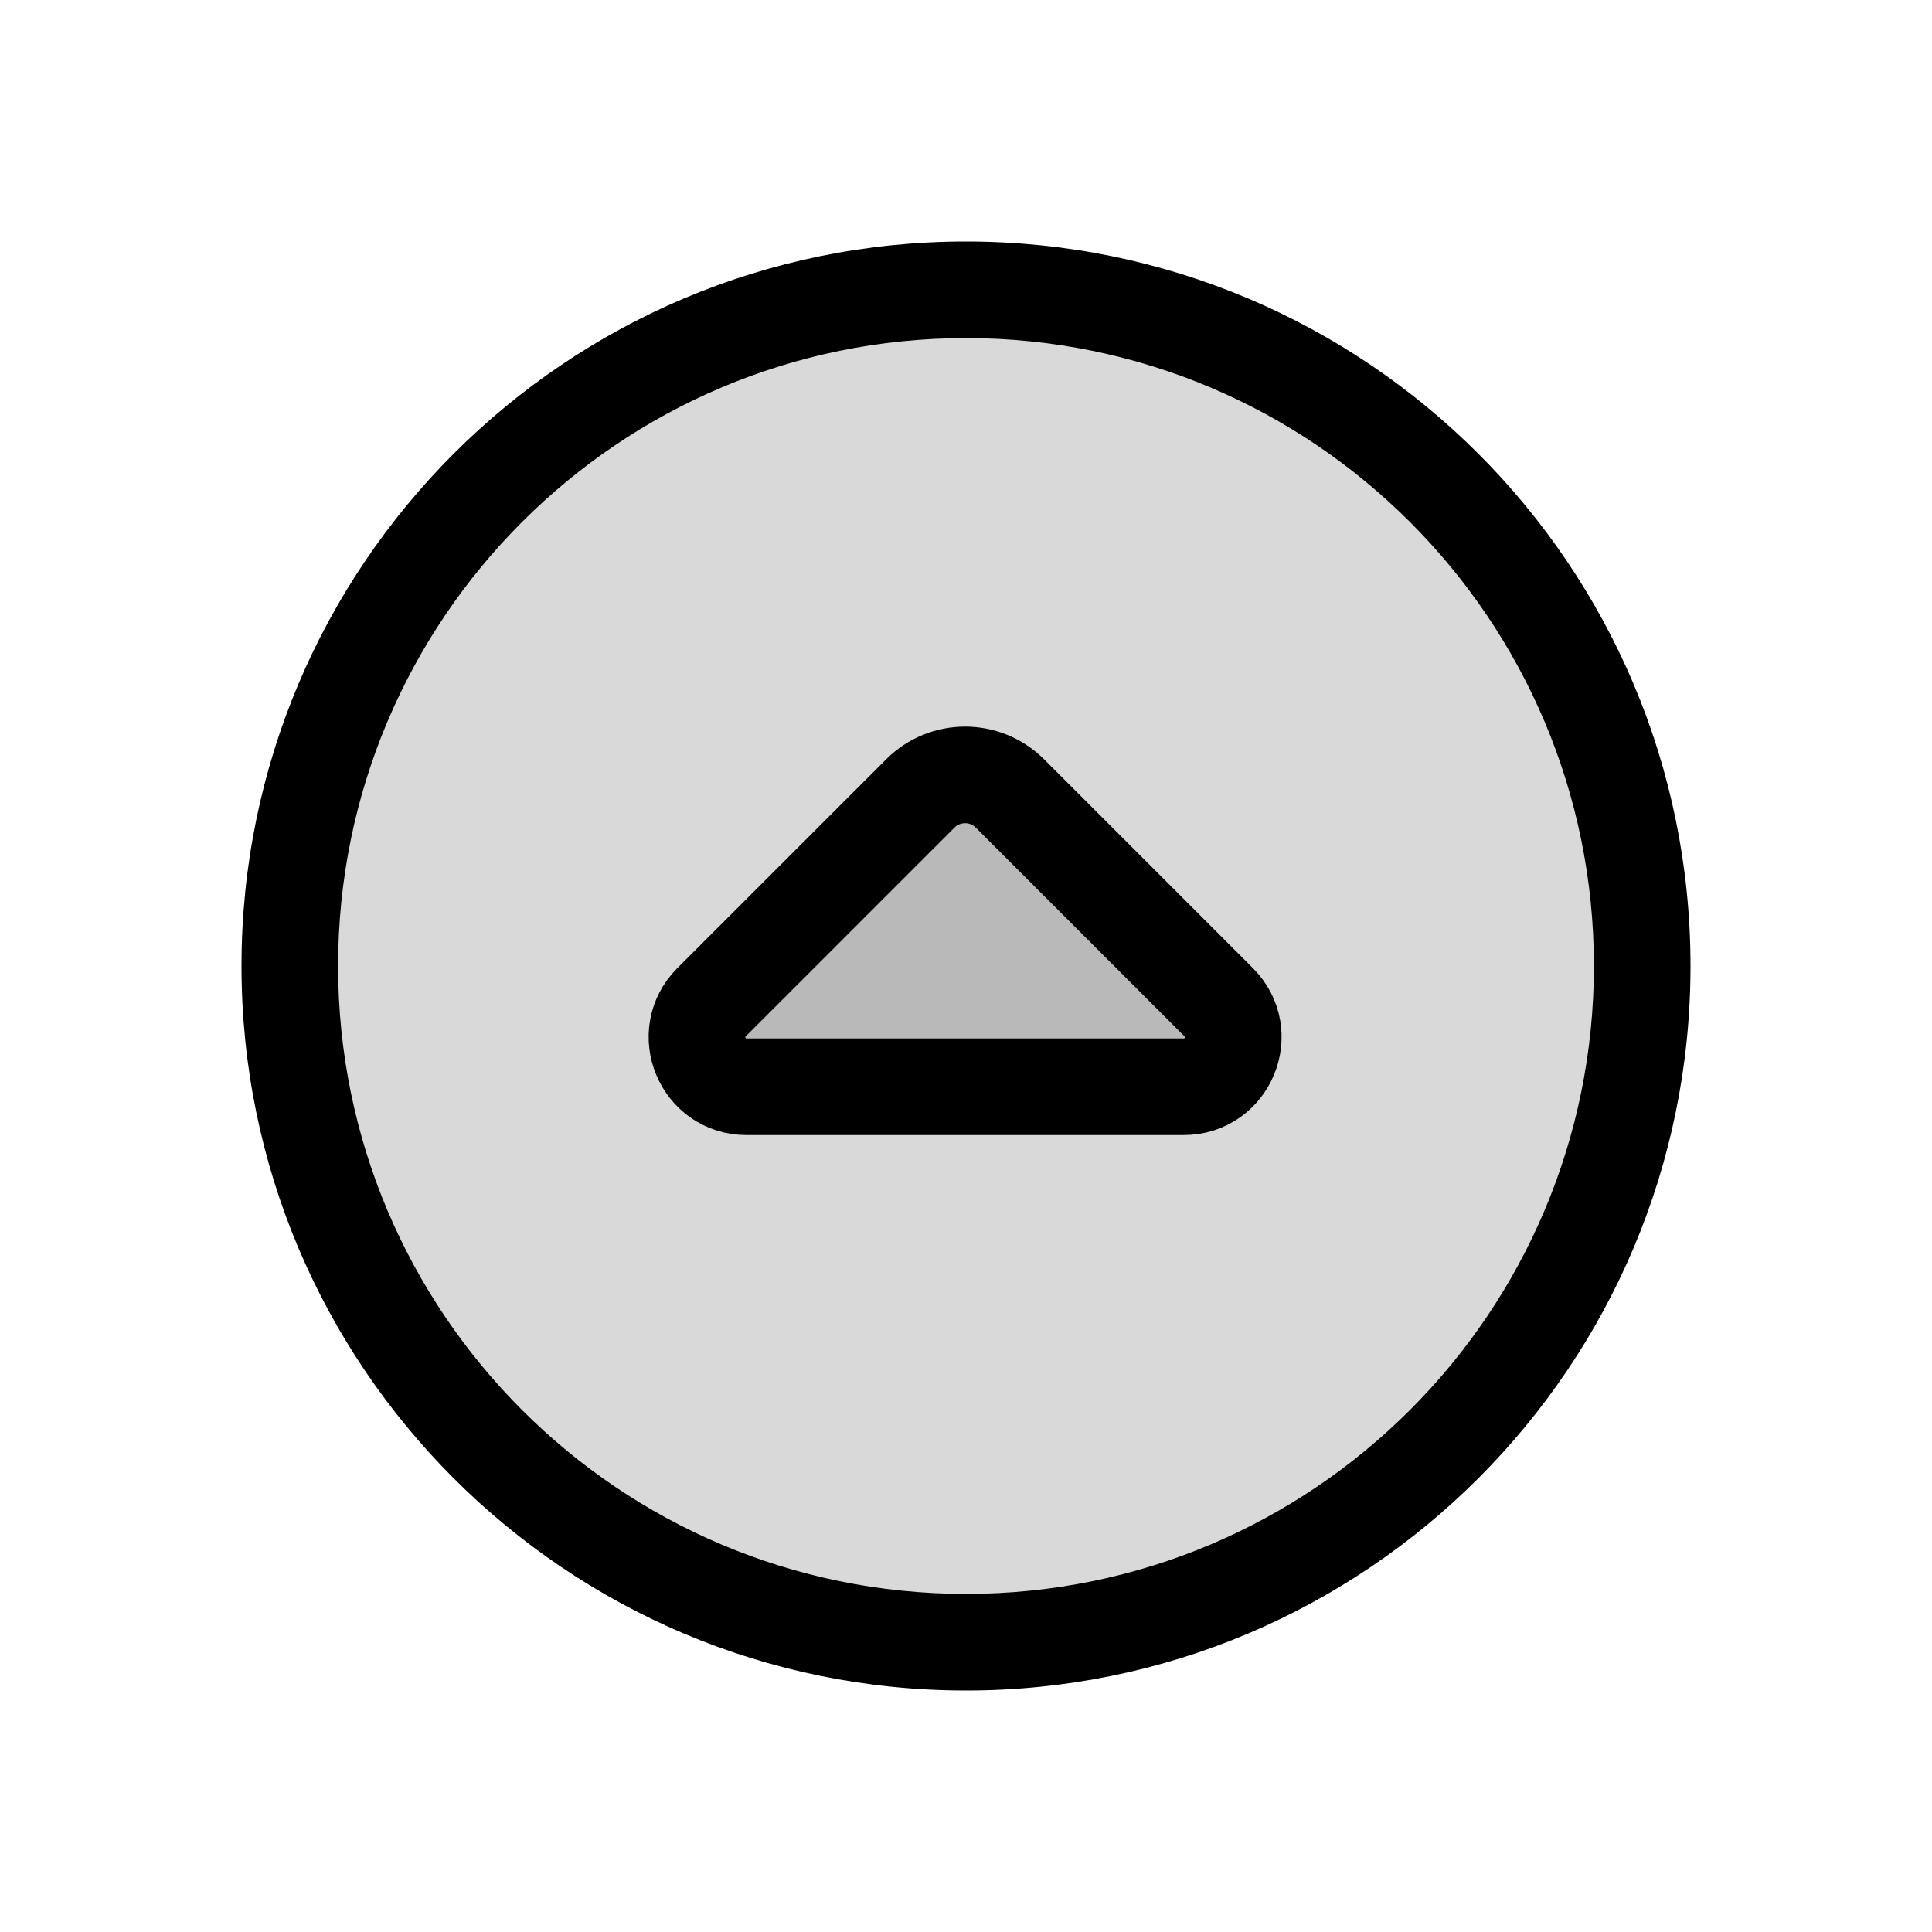
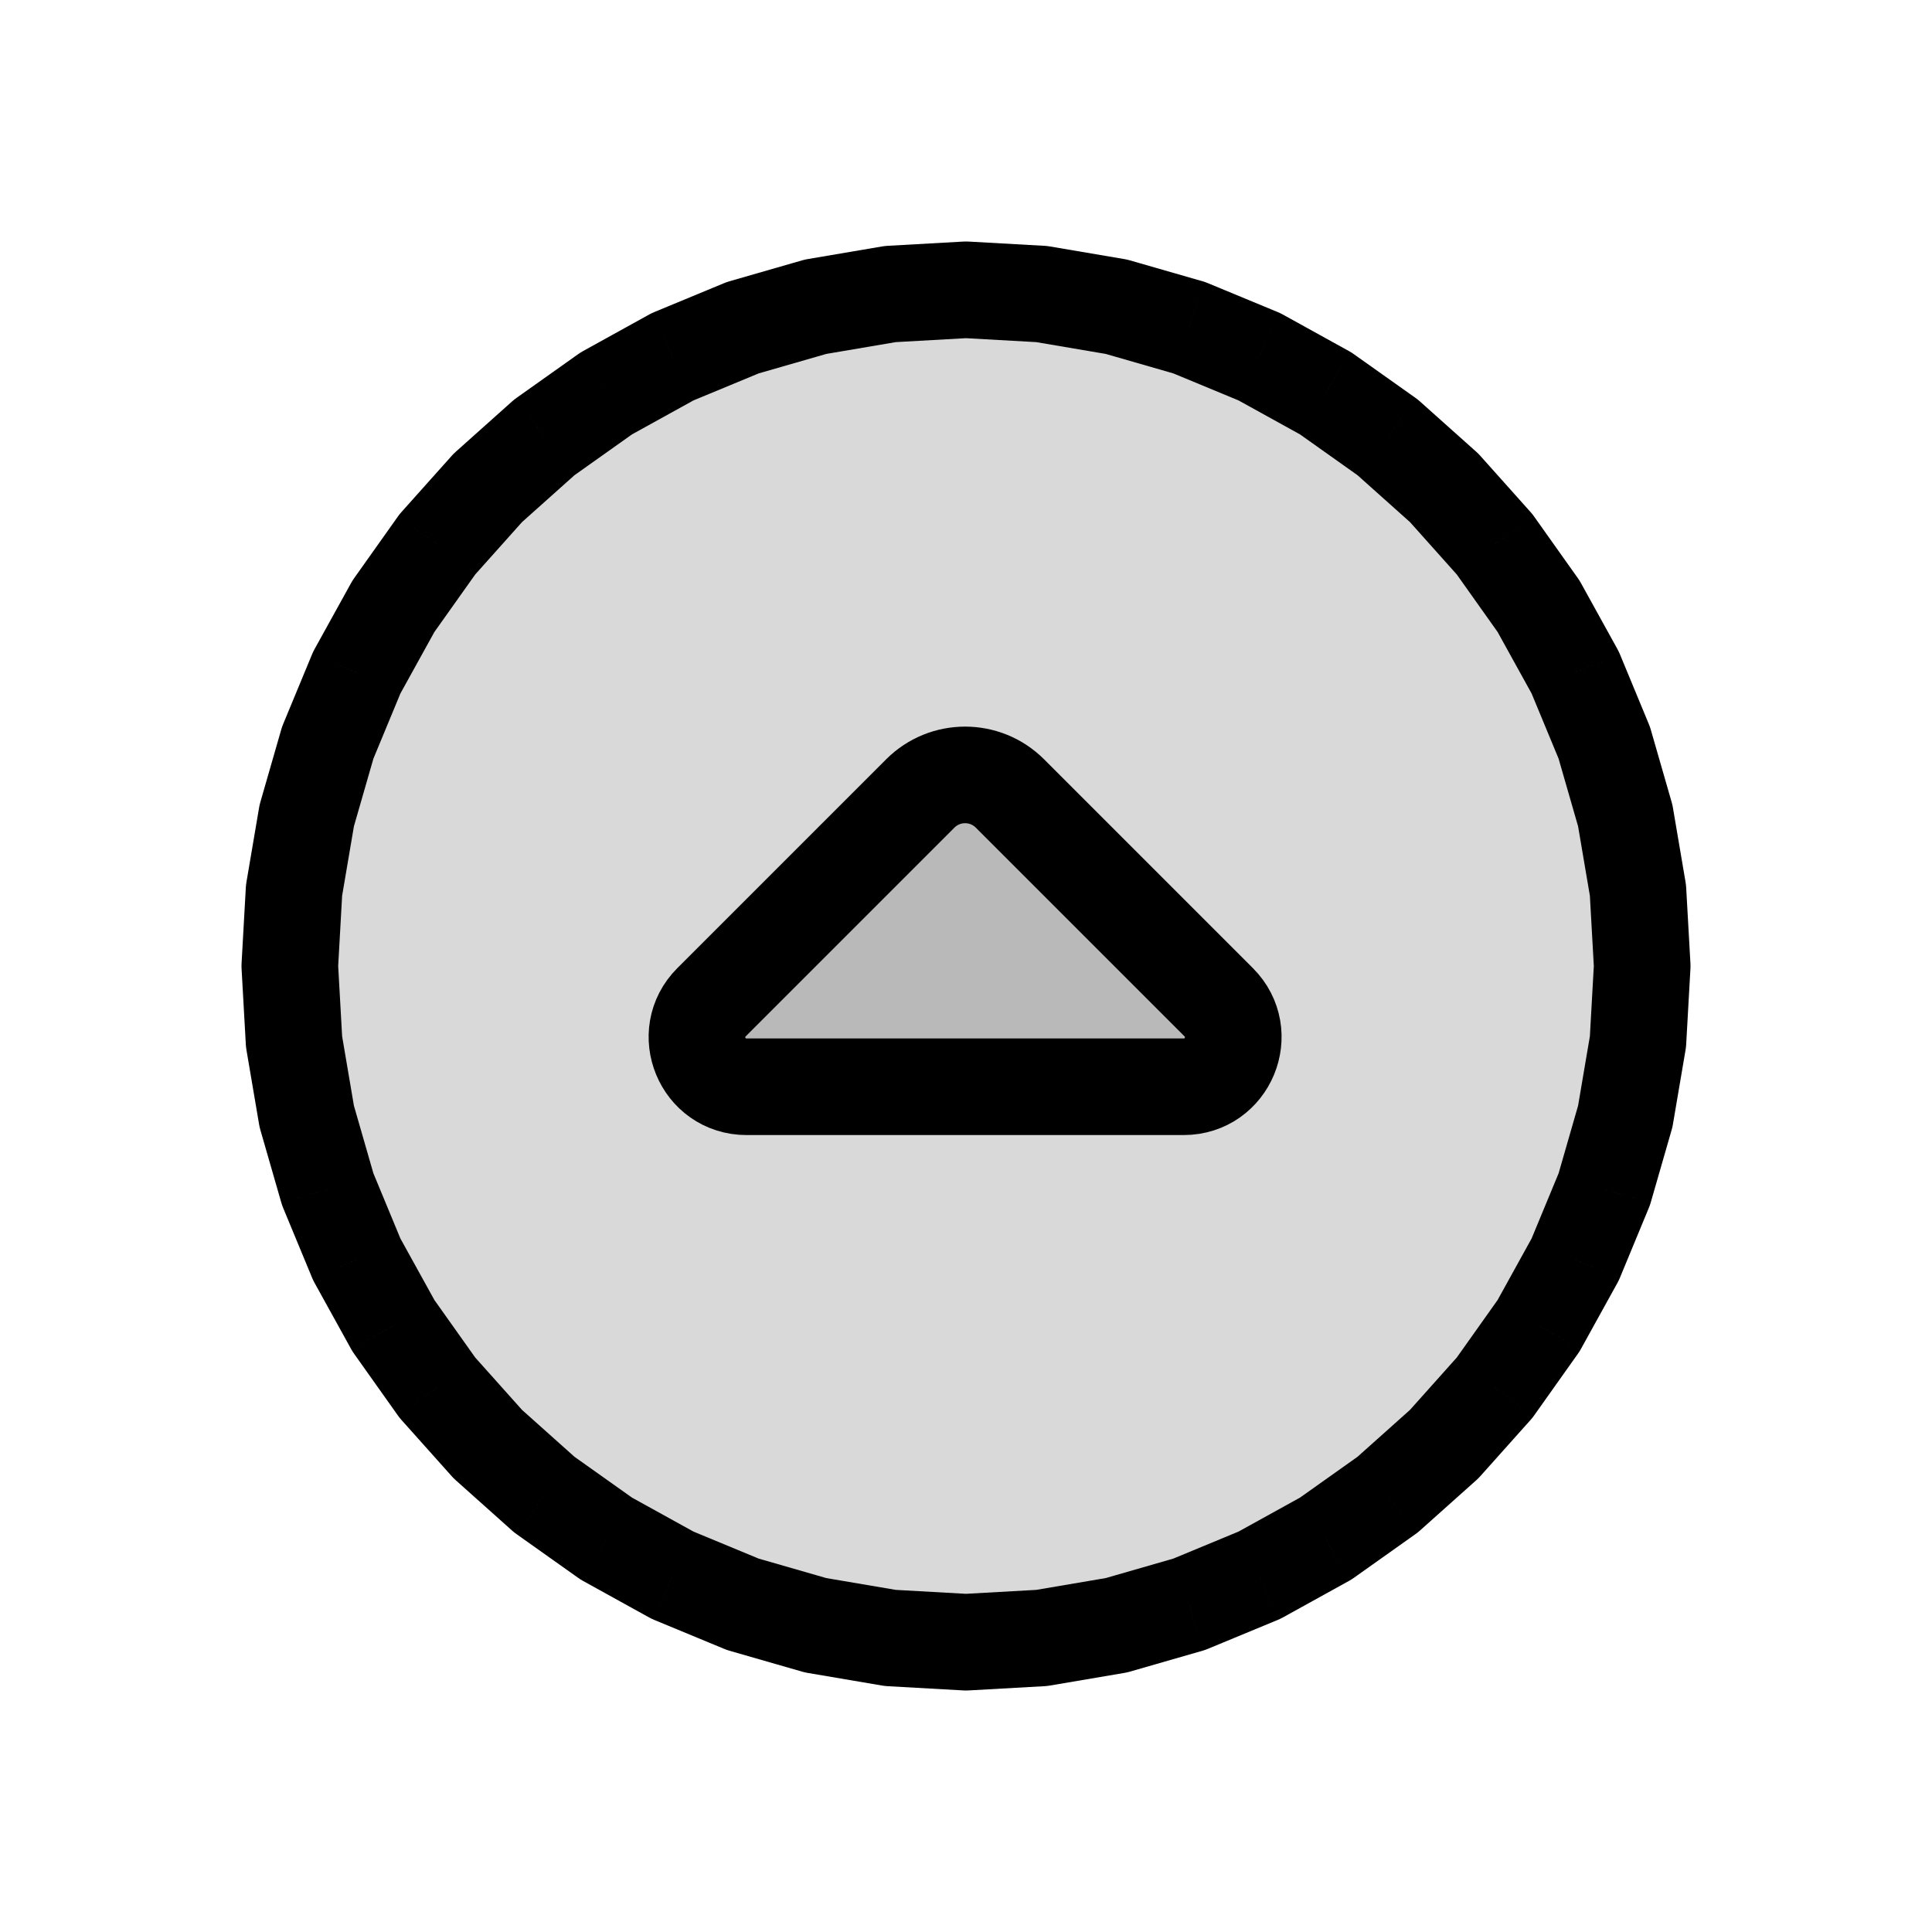
<svg viewBox="0 0 80 80" fill="none">
-   <path d="M68 40C68 55.464 55.464 68 40 68C24.536 68 12 55.464 12 40C12 24.536 24.536 12 40 12C55.464 12 68 24.536 68 40Z" fill="currentColor" fill-opacity="0.15" />
-   <path d="M66 40C66 54.359 54.359 66 40 66V70C56.569 70 70 56.569 70 40H66ZM40 66C25.641 66 14 54.359 14 40H10C10 56.569 23.431 70 40 70V66ZM14 40C14 25.641 25.641 14 40 14V10C23.431 10 10 23.431 10 40H14ZM40 14C54.359 14 66 25.641 66 40H70C70 23.431 56.569 10 40 10V14Z" fill="currentColor" />
+   <path d="M40 12L43.135 12.176L46.231 12.702L49.248 13.571L52.149 14.773L54.897 16.292L57.458 18.109L59.799 20.201L61.891 22.542L63.708 25.103L65.227 27.851L66.429 30.752L67.298 33.769L67.824 36.865L68 40L67.824 43.135L67.298 46.231L66.429 49.248L65.227 52.149L63.708 54.897L61.891 57.458L59.799 59.799L57.458 61.891L54.897 63.708L52.149 65.227L49.248 66.429L46.231 67.298L43.135 67.824L40 68L36.865 67.824L33.769 67.298L30.752 66.429L27.851 65.227L25.103 63.708L22.542 61.891L20.201 59.799L18.109 57.458L16.292 54.897L14.773 52.149L13.571 49.248L12.702 46.231L12.176 43.135L12 40L12.176 36.865L12.702 33.769L13.571 30.752L14.773 27.851L16.292 25.103L18.109 22.542L20.201 20.201L22.542 18.109L25.103 16.292L27.851 14.773L30.752 13.571L33.769 12.702L36.865 12.176L40 12Z" fill="currentColor" fill-opacity="0.15" />
+   <path d="M40 12L40.112 10.003C40.037 9.999 39.963 9.999 39.888 10.003L40 12ZM43.135 12.176L43.47 10.204C43.396 10.192 43.322 10.183 43.247 10.179L43.135 12.176ZM46.231 12.702L46.784 10.78C46.712 10.759 46.639 10.743 46.566 10.73L46.231 12.702ZM49.248 13.571L50.013 11.723C49.944 11.695 49.873 11.67 49.801 11.649L49.248 13.571ZM52.149 14.773L53.116 13.022C53.051 12.986 52.983 12.954 52.914 12.925L52.149 14.773ZM54.897 16.292L56.054 14.661C55.993 14.617 55.93 14.578 55.864 14.541L54.897 16.292ZM57.458 18.109L58.79 16.617C58.735 16.568 58.676 16.521 58.615 16.478L57.458 18.109ZM59.799 20.201L61.29 18.868C61.24 18.812 61.188 18.76 61.132 18.71L59.799 20.201ZM61.891 22.542L63.522 21.385C63.479 21.324 63.432 21.265 63.383 21.21L61.891 22.542ZM63.708 25.103L65.459 24.136C65.422 24.07 65.383 24.007 65.339 23.946L63.708 25.103ZM65.227 27.851L67.075 27.086C67.046 27.017 67.014 26.949 66.978 26.884L65.227 27.851ZM66.429 30.752L68.351 30.198C68.33 30.127 68.305 30.056 68.276 29.987L66.429 30.752ZM67.298 33.769L69.27 33.434C69.257 33.361 69.24 33.288 69.22 33.216L67.298 33.769ZM67.824 36.865L69.821 36.753C69.817 36.678 69.808 36.604 69.796 36.53L67.824 36.865ZM68 40L69.997 40.112C70.001 40.037 70.001 39.963 69.997 39.888L68 40ZM67.824 43.135L69.796 43.47C69.808 43.396 69.817 43.322 69.821 43.247L67.824 43.135ZM67.298 46.231L69.22 46.784C69.24 46.712 69.257 46.639 69.27 46.566L67.298 46.231ZM66.429 49.248L68.276 50.013C68.305 49.944 68.33 49.873 68.351 49.801L66.429 49.248ZM65.227 52.149L66.978 53.116C67.014 53.051 67.046 52.983 67.075 52.914L65.227 52.149ZM63.708 54.897L65.339 56.054C65.383 55.993 65.422 55.93 65.459 55.864L63.708 54.897ZM61.891 57.458L63.383 58.79C63.432 58.735 63.479 58.676 63.522 58.615L61.891 57.458ZM59.799 59.799L61.132 61.29C61.188 61.24 61.24 61.188 61.29 61.132L59.799 59.799ZM57.458 61.891L58.615 63.522C58.676 63.479 58.735 63.432 58.79 63.383L57.458 61.891ZM54.897 63.708L55.864 65.459C55.93 65.422 55.993 65.383 56.054 65.339L54.897 63.708ZM52.149 65.227L52.914 67.075C52.983 67.046 53.051 67.014 53.116 66.978L52.149 65.227ZM49.248 66.429L49.801 68.351C49.873 68.33 49.944 68.305 50.013 68.276L49.248 66.429ZM46.231 67.298L46.566 69.27C46.639 69.257 46.712 69.24 46.784 69.22L46.231 67.298ZM43.135 67.824L43.247 69.821C43.322 69.817 43.396 69.808 43.47 69.796L43.135 67.824ZM40 68L39.888 69.997C39.963 70.001 40.037 70.001 40.112 69.997L40 68ZM36.865 67.824L36.53 69.796C36.604 69.808 36.678 69.817 36.753 69.821L36.865 67.824ZM33.769 67.298L33.216 69.22C33.288 69.24 33.361 69.257 33.434 69.27L33.769 67.298ZM30.752 66.429L29.987 68.276C30.056 68.305 30.127 68.33 30.198 68.351L30.752 66.429ZM27.851 65.227L26.884 66.978C26.949 67.014 27.017 67.046 27.086 67.075L27.851 65.227ZM25.103 63.708L23.946 65.339C24.007 65.383 24.07 65.422 24.136 65.459L25.103 63.708ZM22.542 61.891L21.21 63.383C21.265 63.432 21.324 63.479 21.385 63.522L22.542 61.891ZM20.201 59.799L18.71 61.132C18.76 61.188 18.812 61.24 18.868 61.29L20.201 59.799ZM18.109 57.458L16.478 58.615C16.521 58.676 16.568 58.735 16.617 58.79L18.109 57.458ZM16.292 54.897L14.541 55.864C14.578 55.93 14.617 55.993 14.661 56.054L16.292 54.897ZM14.773 52.149L12.925 52.914C12.954 52.983 12.986 53.051 13.022 53.116L14.773 52.149ZM13.571 49.248L11.649 49.801C11.67 49.873 11.695 49.944 11.723 50.013L13.571 49.248ZM12.702 46.231L10.73 46.566C10.743 46.639 10.759 46.712 10.78 46.784L12.702 46.231ZM12.176 43.135L10.179 43.247C10.183 43.322 10.192 43.396 10.204 43.47L12.176 43.135ZM12 40L10.003 39.888C9.999 39.963 9.999 40.037 10.003 40.112L12 40ZM12.176 36.865L10.204 36.53C10.192 36.604 10.183 36.678 10.179 36.753L12.176 36.865ZM12.702 33.769L10.78 33.216C10.759 33.288 10.743 33.361 10.73 33.434L12.702 33.769ZM13.571 30.752L11.723 29.987C11.695 30.056 11.67 30.127 11.649 30.198L13.571 30.752ZM14.773 27.851L13.022 26.884C12.986 26.949 12.954 27.017 12.925 27.086L14.773 27.851ZM16.292 25.103L14.661 23.946C14.617 24.007 14.578 24.07 14.541 24.136L16.292 25.103ZM18.109 22.542L16.617 21.21C16.568 21.265 16.521 21.324 16.478 21.385L18.109 22.542ZM20.201 20.201L18.868 18.71C18.812 18.76 18.76 18.812 18.71 18.868L20.201 20.201ZM22.542 18.109L21.385 16.478C21.324 16.521 21.265 16.568 21.21 16.617L22.542 18.109ZM25.103 16.292L24.136 14.541C24.07 14.578 24.007 14.617 23.946 14.661L25.103 16.292ZM27.851 14.773L27.086 12.925C27.017 12.954 26.949 12.986 26.884 13.022L27.851 14.773ZM30.752 13.571L30.198 11.649C30.127 11.67 30.056 11.695 29.987 11.723L30.752 13.571ZM33.769 12.702L33.434 10.73C33.361 10.743 33.288 10.759 33.216 10.78L33.769 12.702ZM36.865 12.176L36.753 10.179C36.678 10.183 36.604 10.192 36.53 10.204L36.865 12.176ZM39.888 13.997L43.023 14.173L43.247 10.179L40.112 10.003L39.888 13.997ZM42.8 14.148L45.896 14.674L46.566 10.73L43.47 10.204L42.8 14.148ZM45.677 14.624L48.694 15.493L49.801 11.649L46.784 10.78L45.677 14.624ZM48.482 15.419L51.383 16.621L52.914 12.925L50.013 11.723L48.482 15.419ZM51.181 16.523L53.929 18.042L55.864 14.541L53.116 13.022L51.181 16.523ZM53.74 17.923L56.3 19.74L58.615 16.478L56.054 14.661L53.74 17.923ZM56.125 19.6L58.466 21.692L61.132 18.71L58.79 16.617L56.125 19.6ZM58.308 21.534L60.4 23.875L63.383 21.21L61.29 18.868L58.308 21.534ZM60.26 23.7L62.077 26.26L65.339 23.946L63.522 21.385L60.26 23.7ZM61.958 26.07L63.477 28.819L66.978 26.884L65.459 24.136L61.958 26.07ZM63.379 28.617L64.581 31.518L68.276 29.987L67.075 27.086L63.379 28.617ZM64.507 31.306L65.376 34.323L69.22 33.216L68.351 30.198L64.507 31.306ZM65.326 34.104L65.852 37.2L69.796 36.53L69.27 33.434L65.326 34.104ZM65.827 36.977L66.003 40.112L69.997 39.888L69.821 36.753L65.827 36.977ZM66.003 39.888L65.827 43.023L69.821 43.247L69.997 40.112L66.003 39.888ZM65.852 42.8L65.326 45.896L69.27 46.566L69.796 43.47L65.852 42.8ZM65.376 45.677L64.507 48.694L68.351 49.801L69.22 46.784L65.376 45.677ZM64.581 48.482L63.379 51.383L67.075 52.914L68.276 50.013L64.581 48.482ZM63.477 51.181L61.958 53.929L65.459 55.864L66.978 53.116L63.477 51.181ZM62.077 53.74L60.26 56.3L63.522 58.615L65.339 56.054L62.077 53.74ZM60.4 56.125L58.308 58.466L61.29 61.132L63.383 58.79L60.4 56.125ZM58.466 58.308L56.125 60.4L58.79 63.383L61.132 61.29L58.466 58.308ZM56.3 60.26L53.74 62.077L56.054 65.339L58.615 63.522L56.3 60.26ZM53.929 61.958L51.181 63.477L53.116 66.978L55.864 65.459L53.929 61.958ZM51.383 63.379L48.482 64.581L50.013 68.276L52.914 67.075L51.383 63.379ZM48.694 64.507L45.677 65.376L46.784 69.22L49.801 68.351L48.694 64.507ZM45.896 65.326L42.8 65.852L43.47 69.796L46.566 69.27L45.896 65.326ZM43.023 65.827L39.888 66.003L40.112 69.997L43.247 69.821L43.023 65.827ZM40.112 66.003L36.977 65.827L36.753 69.821L39.888 69.997L40.112 66.003ZM37.2 65.852L34.104 65.326L33.434 69.27L36.53 69.796L37.2 65.852ZM34.323 65.376L31.306 64.507L30.198 68.351L33.216 69.22L34.323 65.376ZM31.518 64.581L28.617 63.379L27.086 67.075L29.987 68.276L31.518 64.581ZM28.819 63.477L26.07 61.958L24.136 65.459L26.884 66.978L28.819 63.477ZM26.26 62.077L23.7 60.26L21.385 63.522L23.946 65.339L26.26 62.077ZM23.875 60.4L21.534 58.308L18.868 61.29L21.21 63.383L23.875 60.4ZM21.692 58.466L19.6 56.125L16.617 58.79L18.71 61.132L21.692 58.466ZM19.74 56.3L17.923 53.74L14.661 56.054L16.478 58.615L19.74 56.3ZM18.042 53.929L16.523 51.181L13.022 53.116L14.541 55.864L18.042 53.929ZM16.621 51.383L15.419 48.482L11.723 50.013L12.925 52.914L16.621 51.383ZM15.493 48.694L14.624 45.677L10.78 46.784L11.649 49.801L15.493 48.694ZM14.674 45.896L14.148 42.8L10.204 43.47L10.73 46.566L14.674 45.896ZM14.173 43.023L13.997 39.888L10.003 40.112L10.179 43.247L14.173 43.023ZM13.997 40.112L14.173 36.977L10.179 36.753L10.003 39.888L13.997 40.112ZM14.148 37.2L14.674 34.104L10.73 33.434L10.204 36.53L14.148 37.2ZM14.624 34.323L15.493 31.306L11.649 30.198L10.78 33.216L14.624 34.323ZM15.419 31.518L16.621 28.617L12.925 27.086L11.723 29.987L15.419 31.518ZM16.523 28.819L18.042 26.07L14.541 24.136L13.022 26.884L16.523 28.819ZM17.923 26.26L19.74 23.7L16.478 21.385L14.661 23.946L17.923 26.26ZM19.6 23.875L21.692 21.534L18.71 18.868L16.617 21.21L19.6 23.875ZM21.534 21.692L23.875 19.6L21.21 16.617L18.868 18.71L21.534 21.692ZM23.7 19.74L26.26 17.923L23.946 14.661L21.385 16.478L23.7 19.74ZM26.07 18.042L28.819 16.523L26.884 13.022L24.136 14.541L26.07 18.042ZM28.617 16.621L31.518 15.419L29.987 11.723L27.086 12.925L28.617 16.621ZM31.306 15.493L34.323 14.624L33.216 10.78L30.198 11.649L31.306 15.493ZM34.104 14.674L37.2 14.148L36.53 10.204L33.434 10.73L34.104 14.674ZM36.977 14.173L40.112 13.997L39.888 10.003L36.753 10.179L36.977 14.173Z" fill="currentColor" />
  <path d="M49.013 45L30.913 45C29.086 45 28.171 42.792 29.463 41.5L38.107 32.856C39.132 31.831 40.794 31.831 41.819 32.856L50.463 41.5C51.755 42.792 50.84 45 49.013 45Z" fill="currentColor" fill-opacity="0.15" stroke="currentColor" stroke-width="4" stroke-linecap="round" stroke-linejoin="round" />
</svg>
